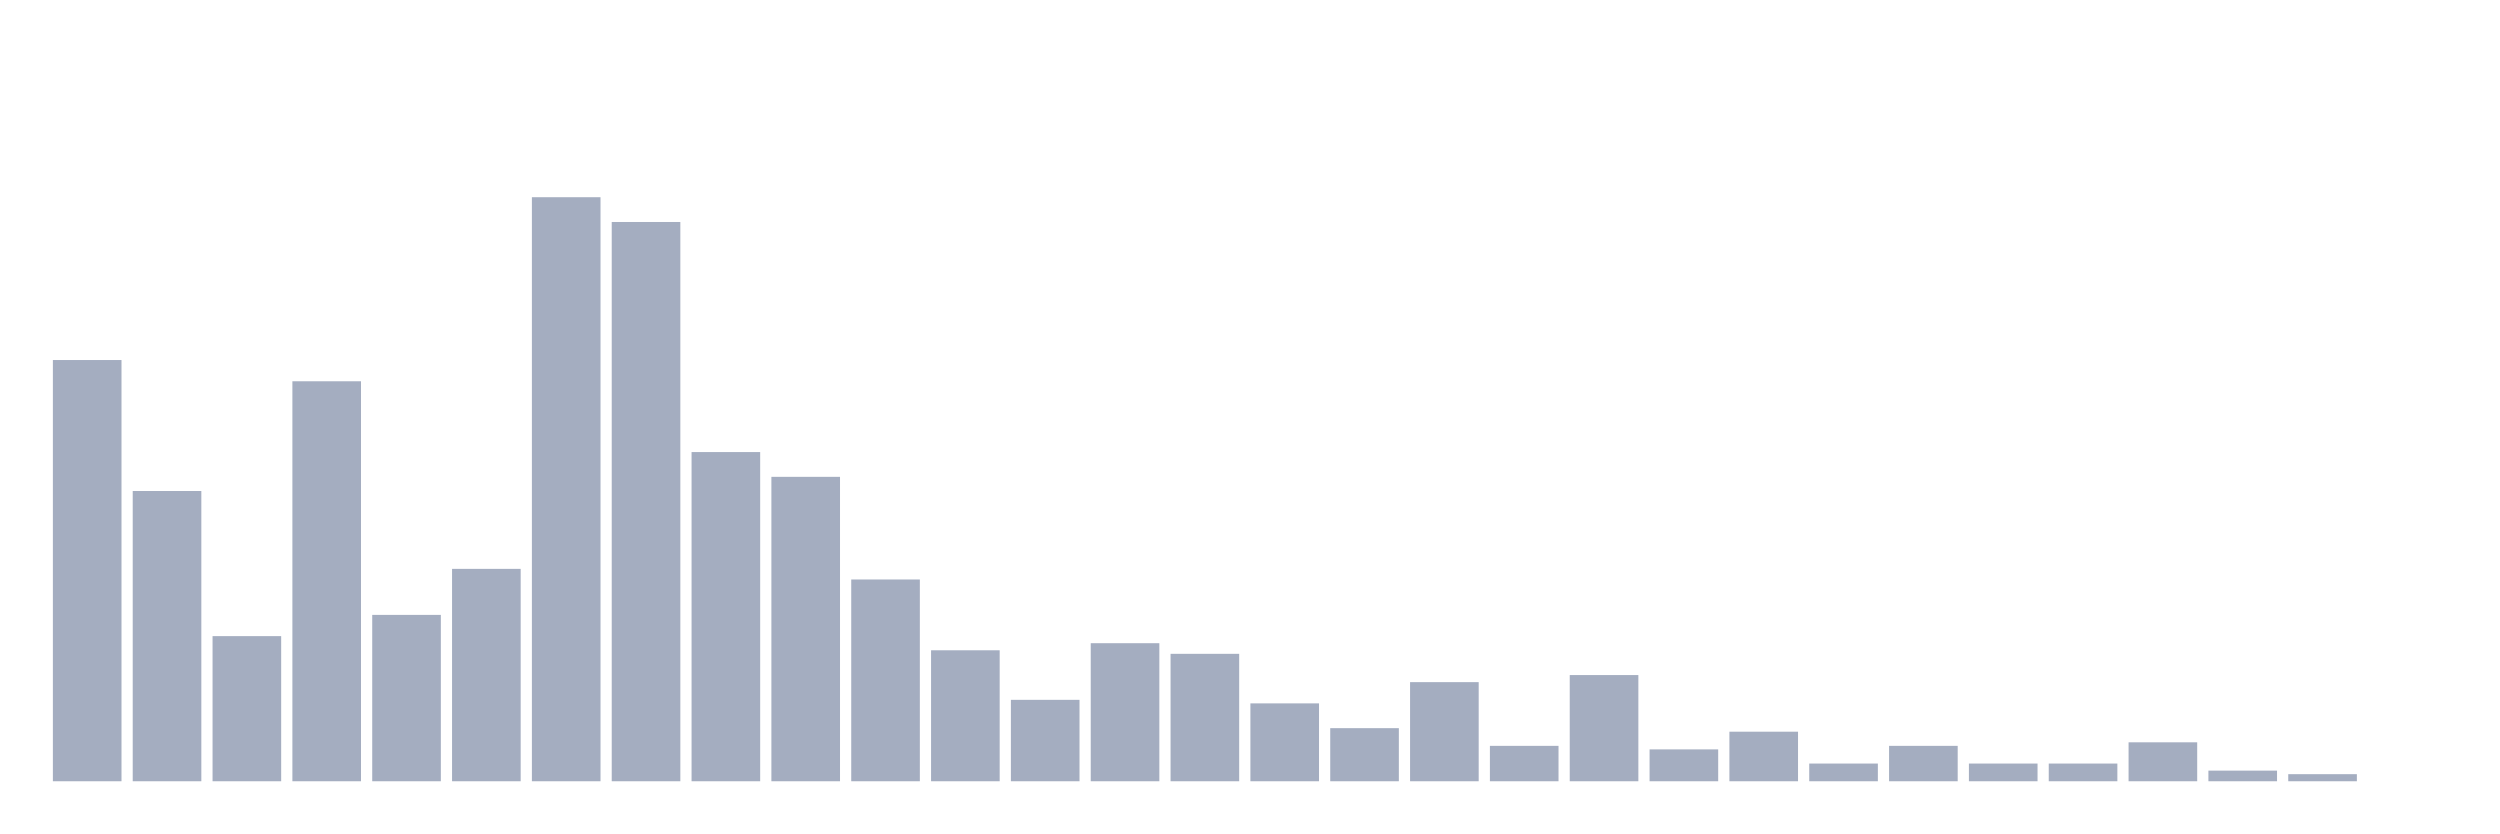
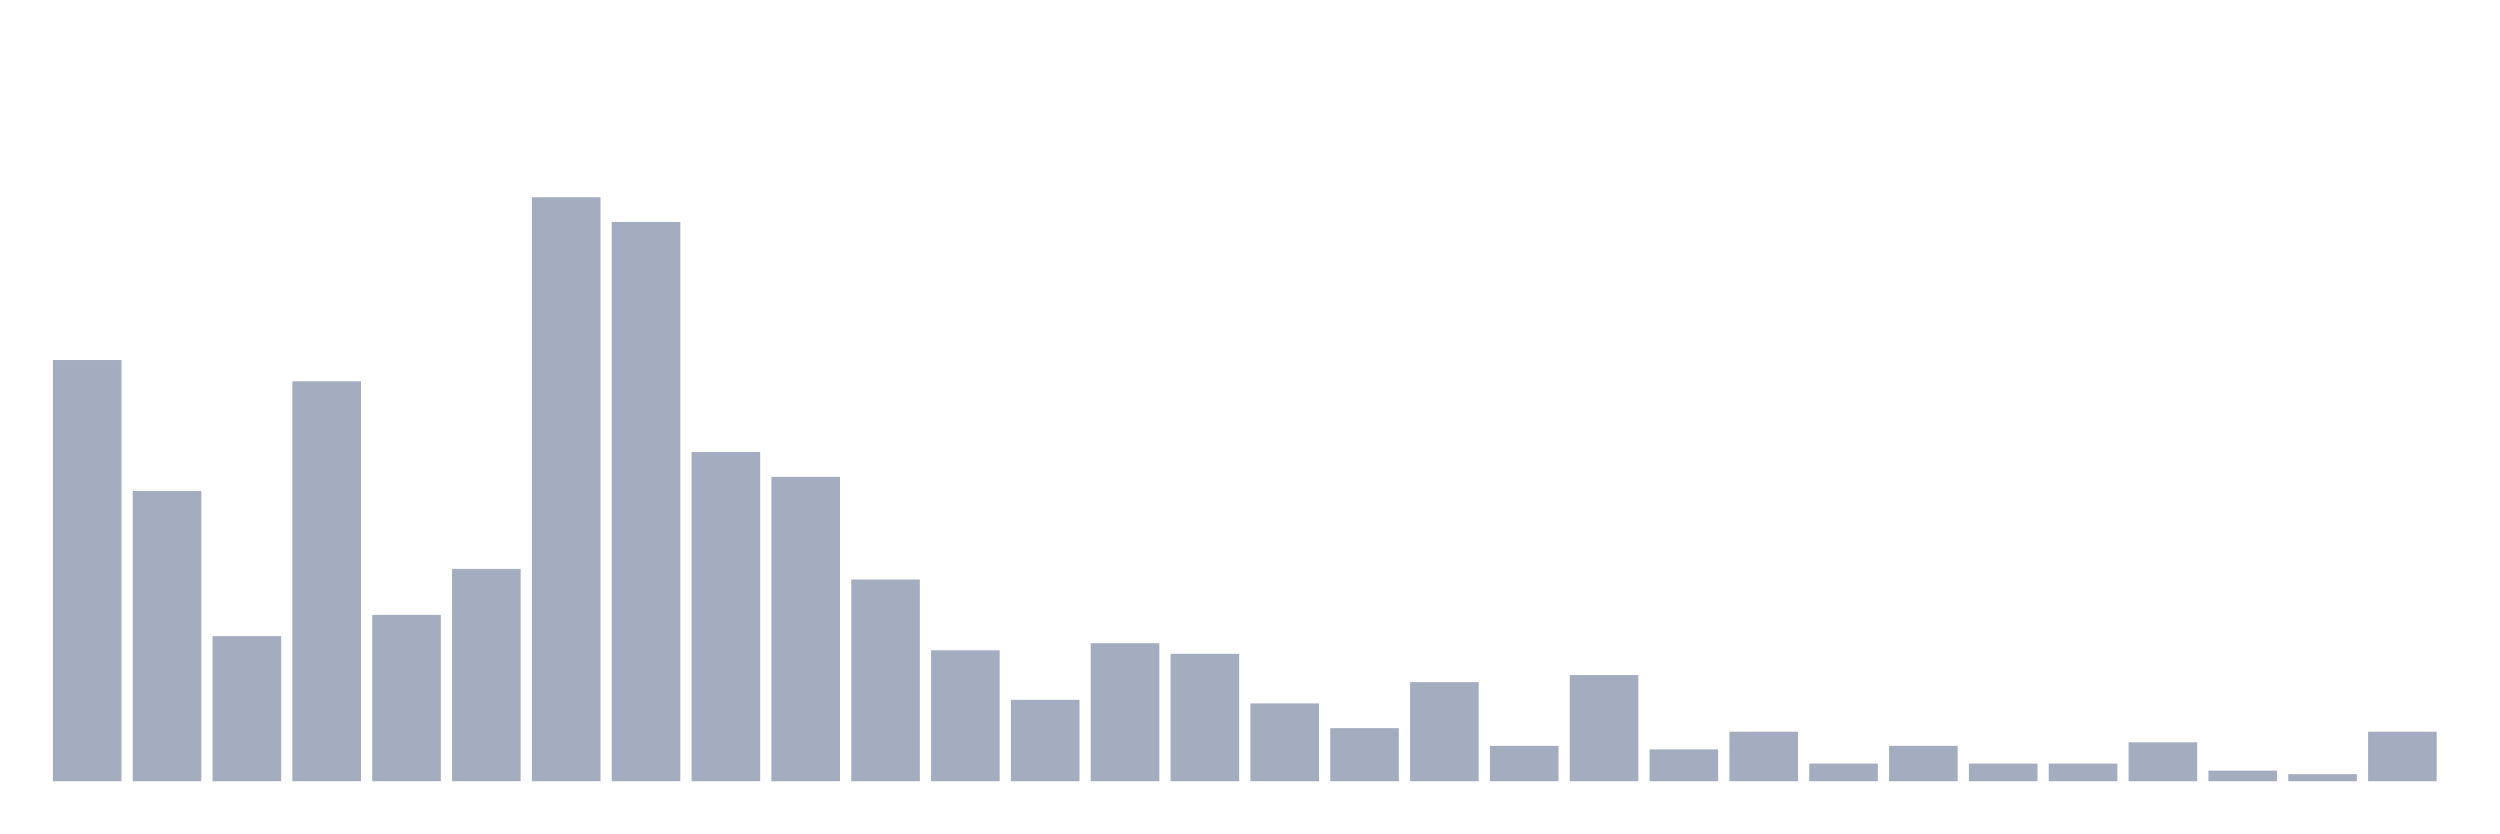
<svg xmlns="http://www.w3.org/2000/svg" viewBox="0 0 480 160">
  <g transform="translate(10,10)">
    <rect class="bar" x="0.153" width="13.175" y="59.126" height="80.874" fill="rgb(164,173,192)" />
    <rect class="bar" x="15.482" width="13.175" y="84.272" height="55.728" fill="rgb(164,173,192)" />
    <rect class="bar" x="30.81" width="13.175" y="112.136" height="27.864" fill="rgb(164,173,192)" />
    <rect class="bar" x="46.138" width="13.175" y="63.204" height="76.796" fill="rgb(164,173,192)" />
    <rect class="bar" x="61.466" width="13.175" y="108.058" height="31.942" fill="rgb(164,173,192)" />
    <rect class="bar" x="76.794" width="13.175" y="99.223" height="40.777" fill="rgb(164,173,192)" />
    <rect class="bar" x="92.123" width="13.175" y="27.864" height="112.136" fill="rgb(164,173,192)" />
    <rect class="bar" x="107.451" width="13.175" y="32.621" height="107.379" fill="rgb(164,173,192)" />
    <rect class="bar" x="122.779" width="13.175" y="76.796" height="63.204" fill="rgb(164,173,192)" />
    <rect class="bar" x="138.107" width="13.175" y="81.553" height="58.447" fill="rgb(164,173,192)" />
    <rect class="bar" x="153.436" width="13.175" y="101.262" height="38.738" fill="rgb(164,173,192)" />
    <rect class="bar" x="168.764" width="13.175" y="114.854" height="25.146" fill="rgb(164,173,192)" />
    <rect class="bar" x="184.092" width="13.175" y="124.369" height="15.631" fill="rgb(164,173,192)" />
    <rect class="bar" x="199.42" width="13.175" y="113.495" height="26.505" fill="rgb(164,173,192)" />
    <rect class="bar" x="214.748" width="13.175" y="115.534" height="24.466" fill="rgb(164,173,192)" />
    <rect class="bar" x="230.077" width="13.175" y="125.049" height="14.951" fill="rgb(164,173,192)" />
    <rect class="bar" x="245.405" width="13.175" y="129.806" height="10.194" fill="rgb(164,173,192)" />
    <rect class="bar" x="260.733" width="13.175" y="120.971" height="19.029" fill="rgb(164,173,192)" />
    <rect class="bar" x="276.061" width="13.175" y="133.204" height="6.796" fill="rgb(164,173,192)" />
    <rect class="bar" x="291.39" width="13.175" y="119.612" height="20.388" fill="rgb(164,173,192)" />
    <rect class="bar" x="306.718" width="13.175" y="133.883" height="6.117" fill="rgb(164,173,192)" />
    <rect class="bar" x="322.046" width="13.175" y="130.485" height="9.515" fill="rgb(164,173,192)" />
    <rect class="bar" x="337.374" width="13.175" y="136.602" height="3.398" fill="rgb(164,173,192)" />
    <rect class="bar" x="352.702" width="13.175" y="133.204" height="6.796" fill="rgb(164,173,192)" />
    <rect class="bar" x="368.031" width="13.175" y="136.602" height="3.398" fill="rgb(164,173,192)" />
    <rect class="bar" x="383.359" width="13.175" y="136.602" height="3.398" fill="rgb(164,173,192)" />
    <rect class="bar" x="398.687" width="13.175" y="132.524" height="7.476" fill="rgb(164,173,192)" />
    <rect class="bar" x="414.015" width="13.175" y="137.961" height="2.039" fill="rgb(164,173,192)" />
    <rect class="bar" x="429.344" width="13.175" y="138.641" height="1.359" fill="rgb(164,173,192)" />
-     <rect class="bar" x="444.672" width="13.175" y="140" height="0" fill="rgb(164,173,192)" />
+     <rect class="bar" x="444.672" width="13.175" y="130.485" height="9.515" fill="rgb(164,173,192)" />
  </g>
</svg>
